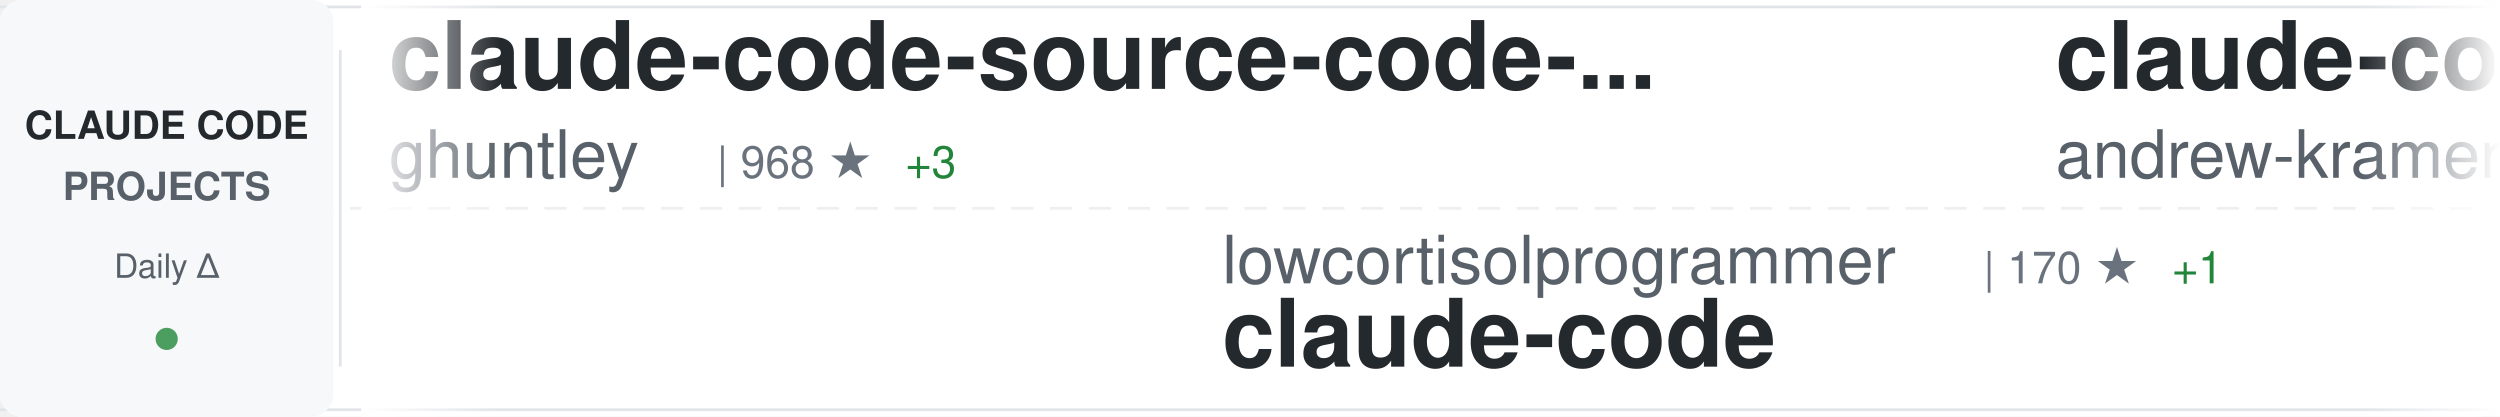
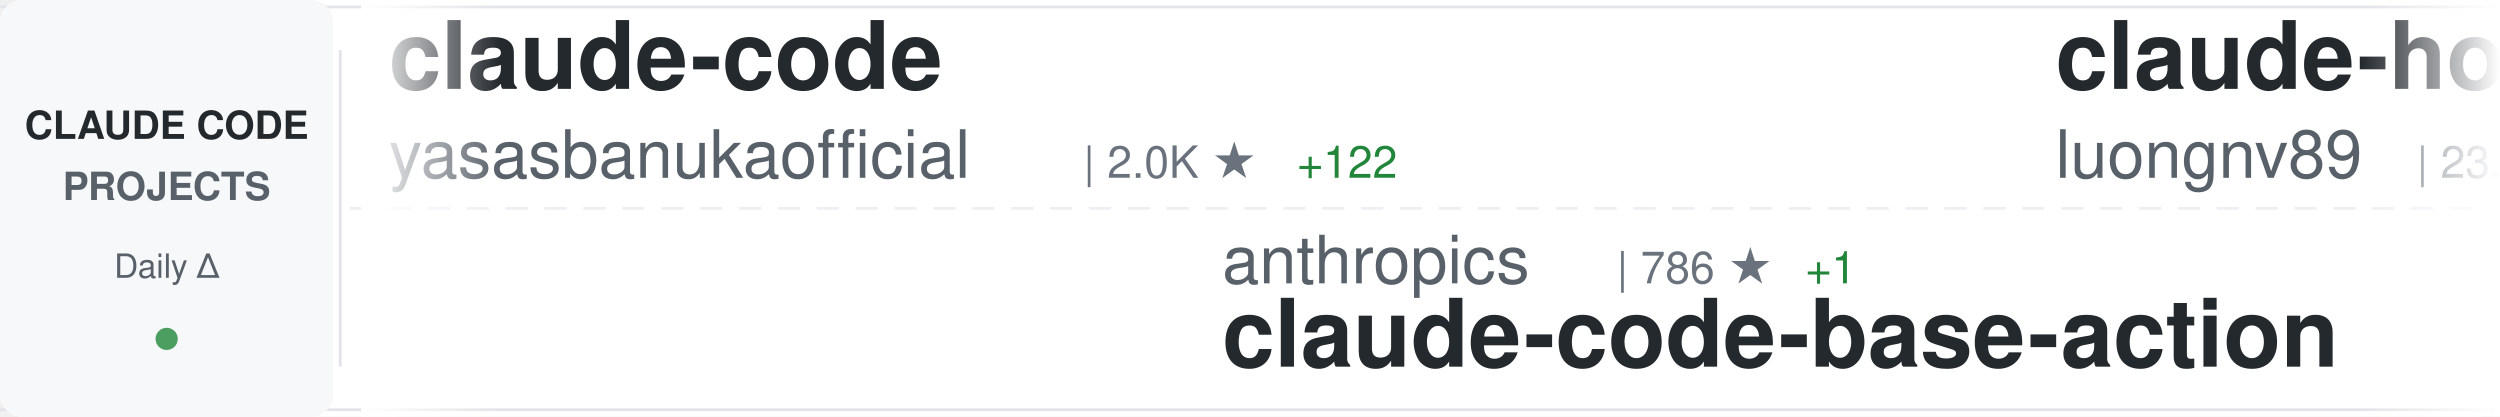
<svg xmlns="http://www.w3.org/2000/svg" width="900" height="150">
  <defs>
    <linearGradient id="awesomeLeftFade" x1="0%" y1="0%" x2="100%" y2="0%">
      <stop offset="0%" style="stop-color:#ffffff;stop-opacity:1" />
      <stop offset="100%" style="stop-color:#ffffff;stop-opacity:0" />
    </linearGradient>
    <linearGradient id="awesomeRightFade" x1="0%" y1="0%" x2="100%" y2="0%">
      <stop offset="0%" style="stop-color:#ffffff;stop-opacity:0" />
      <stop offset="100%" style="stop-color:#ffffff;stop-opacity:1" />
    </linearGradient>
  </defs>
  <rect width="900" height="150" fill="#ffffff" rx="8" />
  <rect x="0" y="2" width="900" height="1" fill="#e1e4e8" />
  <rect x="0" y="147" width="900" height="1" fill="#e1e4e8" />
  <line x1="0" y1="75" x2="900" y2="75" stroke="#e1e4e8" stroke-width="1" stroke-dasharray="8 6" opacity="0.6" />
  <rect x="0" y="0" width="120" height="150" fill="#f6f8fa" rx="8" />
  <text x="60" y="50" font-family="-apple-system, BlinkMacSystemFont, 'Segoe UI', Helvetica, Arial, sans-serif" font-size="14" font-weight="600" fill="#24292e" text-anchor="middle">CLAUDE CODE</text>
  <text x="60" y="72" font-family="-apple-system, BlinkMacSystemFont, 'Segoe UI', Helvetica, Arial, sans-serif" font-size="14" font-weight="600" fill="#586069" text-anchor="middle">PROJECTS</text>
  <text x="60" y="100" font-family="-apple-system, BlinkMacSystemFont, 'Segoe UI', Helvetica, Arial, sans-serif" font-size="12" font-weight="500" fill="#586069" text-anchor="middle">Daily Δ</text>
  <circle cx="60" cy="122" r="4" fill="#22863a" opacity="0.8" />
  <rect x="122" y="18" width="1" height="114" fill="#e1e4e8" />
  <clipPath id="awesomeTickerClip">
    <rect x="130" y="0" width="770" height="150" />
  </clipPath>
  <g clip-path="url(#awesomeTickerClip)">
    <g id="awesomeTickerItems">
      <animateTransform attributeName="transform" attributeType="XML" type="translate" from="0 0" to="-3000 0" dur="54s" repeatCount="indefinite" />
      <g transform="translate(0, 0)">
-         <text x="140" y="32" font-family="-apple-system, BlinkMacSystemFont, 'Segoe UI', Helvetica, Arial, sans-serif" font-size="34" font-weight="600" fill="#24292e">claude-code-source-code-...</text>
-         <text x="140" y="64" font-family="-apple-system, BlinkMacSystemFont, 'Segoe UI', Helvetica, Arial, sans-serif" font-size="24" font-weight="400" fill="#586069">ghuntley</text>
-         <text x="258" y="64" font-family="-apple-system, BlinkMacSystemFont, 'Segoe UI', Helvetica, Arial, sans-serif" font-size="16" font-weight="500" fill="#6a737d">| 968 ★</text>
-         <text x="326" y="64" font-family="-apple-system, BlinkMacSystemFont, 'Segoe UI', Helvetica, Arial, sans-serif" font-size="16" font-weight="500" fill="#22863a"> +3</text>
+         <text x="140" y="32" font-family="-apple-system, BlinkMacSystemFont, 'Segoe UI', Helvetica, Arial, sans-serif" font-size="34" font-weight="600" fill="#24292e">claude-code</text>
+         <text x="140" y="64" font-family="-apple-system, BlinkMacSystemFont, 'Segoe UI', Helvetica, Arial, sans-serif" font-size="24" font-weight="400" fill="#586069">yasasbanukaofficial</text>
+         <text x="390" y="64" font-family="-apple-system, BlinkMacSystemFont, 'Segoe UI', Helvetica, Arial, sans-serif" font-size="16" font-weight="500" fill="#6a737d">| 2.0K ★</text>
+         <text x="467" y="64" font-family="-apple-system, BlinkMacSystemFont, 'Segoe UI', Helvetica, Arial, sans-serif" font-size="16" font-weight="500" fill="#22863a"> +122</text>
      </g>
      <g transform="translate(300, 0)">
-         <text x="140" y="102" font-family="-apple-system, BlinkMacSystemFont, 'Segoe UI', Helvetica, Arial, sans-serif" font-size="24" font-weight="400" fill="#586069">lowcortisolprogrammer</text>
-         <text x="414" y="102" font-family="-apple-system, BlinkMacSystemFont, 'Segoe UI', Helvetica, Arial, sans-serif" font-size="16" font-weight="500" fill="#6a737d">| 170 ★</text>
-         <text x="482" y="102" font-family="-apple-system, BlinkMacSystemFont, 'Segoe UI', Helvetica, Arial, sans-serif" font-size="16" font-weight="500" fill="#22863a"> +1</text>
+         <text x="140" y="102" font-family="-apple-system, BlinkMacSystemFont, 'Segoe UI', Helvetica, Arial, sans-serif" font-size="24" font-weight="400" fill="#586069">anthropics</text>
+         <text x="282" y="102" font-family="-apple-system, BlinkMacSystemFont, 'Segoe UI', Helvetica, Arial, sans-serif" font-size="16" font-weight="500" fill="#6a737d">| 786 ★</text>
+         <text x="350" y="102" font-family="-apple-system, BlinkMacSystemFont, 'Segoe UI', Helvetica, Arial, sans-serif" font-size="16" font-weight="500" fill="#22863a"> +1</text>
+         <text x="140" y="132" font-family="-apple-system, BlinkMacSystemFont, 'Segoe UI', Helvetica, Arial, sans-serif" font-size="34" font-weight="600" fill="#24292e">claude-code-base-action</text>
+       </g>
+       <g transform="translate(600, 0)">
+         <text x="140" y="32" font-family="-apple-system, BlinkMacSystemFont, 'Segoe UI', Helvetica, Arial, sans-serif" font-size="34" font-weight="600" fill="#24292e">claude-howto</text>
+         <text x="140" y="64" font-family="-apple-system, BlinkMacSystemFont, 'Segoe UI', Helvetica, Arial, sans-serif" font-size="24" font-weight="400" fill="#586069">luongnv89</text>
+         <text x="270" y="64" font-family="-apple-system, BlinkMacSystemFont, 'Segoe UI', Helvetica, Arial, sans-serif" font-size="16" font-weight="500" fill="#6a737d">| 23.0K ★</text>
+         <text x="356" y="64" font-family="-apple-system, BlinkMacSystemFont, 'Segoe UI', Helvetica, Arial, sans-serif" font-size="16" font-weight="500" fill="#22863a"> +923</text>
+       </g>
+       <g transform="translate(900, 0)">
+         <text x="140" y="102" font-family="-apple-system, BlinkMacSystemFont, 'Segoe UI', Helvetica, Arial, sans-serif" font-size="24" font-weight="400" fill="#586069">codeaashu</text>
+         <text x="270" y="102" font-family="-apple-system, BlinkMacSystemFont, 'Segoe UI', Helvetica, Arial, sans-serif" font-size="16" font-weight="500" fill="#6a737d">| 1.9K ★</text>
+         <text x="347" y="102" font-family="-apple-system, BlinkMacSystemFont, 'Segoe UI', Helvetica, Arial, sans-serif" font-size="16" font-weight="500" fill="#22863a"> +70</text>
        <text x="140" y="132" font-family="-apple-system, BlinkMacSystemFont, 'Segoe UI', Helvetica, Arial, sans-serif" font-size="34" font-weight="600" fill="#24292e">claude-code</text>
      </g>
-       <g transform="translate(600, 0)">
-         <text x="140" y="32" font-family="-apple-system, BlinkMacSystemFont, 'Segoe UI', Helvetica, Arial, sans-serif" font-size="34" font-weight="600" fill="#24292e">claude-code-source-build</text>
-         <text x="140" y="64" font-family="-apple-system, BlinkMacSystemFont, 'Segoe UI', Helvetica, Arial, sans-serif" font-size="24" font-weight="400" fill="#586069">andrew-kramer-inno</text>
-         <text x="378" y="64" font-family="-apple-system, BlinkMacSystemFont, 'Segoe UI', Helvetica, Arial, sans-serif" font-size="16" font-weight="500" fill="#6a737d">| 558 ★</text>
-         <text x="446" y="64" font-family="-apple-system, BlinkMacSystemFont, 'Segoe UI', Helvetica, Arial, sans-serif" font-size="16" font-weight="500" fill="#22863a"> +7</text>
-       </g>
-       <g transform="translate(900, 0)">
-         <text x="140" y="102" font-family="-apple-system, BlinkMacSystemFont, 'Segoe UI', Helvetica, Arial, sans-serif" font-size="24" font-weight="400" fill="#586069">centminmod</text>
-         <text x="282" y="102" font-family="-apple-system, BlinkMacSystemFont, 'Segoe UI', Helvetica, Arial, sans-serif" font-size="16" font-weight="500" fill="#6a737d">| 2.2K ★</text>
-         <text x="359" y="102" font-family="-apple-system, BlinkMacSystemFont, 'Segoe UI', Helvetica, Arial, sans-serif" font-size="16" font-weight="500" fill="#22863a"> +6</text>
-         <text x="140" y="132" font-family="-apple-system, BlinkMacSystemFont, 'Segoe UI', Helvetica, Arial, sans-serif" font-size="34" font-weight="600" fill="#24292e">my-claude-code-setup</text>
-       </g>
      <g transform="translate(1200, 0)">
-         <text x="140" y="32" font-family="-apple-system, BlinkMacSystemFont, 'Segoe UI', Helvetica, Arial, sans-serif" font-size="34" font-weight="600" fill="#24292e">claude-code</text>
-         <text x="140" y="64" font-family="-apple-system, BlinkMacSystemFont, 'Segoe UI', Helvetica, Arial, sans-serif" font-size="24" font-weight="400" fill="#586069">xorespesp</text>
-         <text x="270" y="64" font-family="-apple-system, BlinkMacSystemFont, 'Segoe UI', Helvetica, Arial, sans-serif" font-size="16" font-weight="500" fill="#6a737d">| 208 ★</text>
-         <text x="338" y="64" font-family="-apple-system, BlinkMacSystemFont, 'Segoe UI', Helvetica, Arial, sans-serif" font-size="16" font-weight="500" fill="#22863a"> +2</text>
+         <text x="140" y="32" font-family="-apple-system, BlinkMacSystemFont, 'Segoe UI', Helvetica, Arial, sans-serif" font-size="34" font-weight="600" fill="#24292e">claude-code-showcase</text>
+         <text x="140" y="64" font-family="-apple-system, BlinkMacSystemFont, 'Segoe UI', Helvetica, Arial, sans-serif" font-size="24" font-weight="400" fill="#586069">ChrisWiles</text>
+         <text x="282" y="64" font-family="-apple-system, BlinkMacSystemFont, 'Segoe UI', Helvetica, Arial, sans-serif" font-size="16" font-weight="500" fill="#6a737d">| 5.7K ★</text>
+         <text x="359" y="64" font-family="-apple-system, BlinkMacSystemFont, 'Segoe UI', Helvetica, Arial, sans-serif" font-size="16" font-weight="500" fill="#22863a"> +4</text>
      </g>
      <g transform="translate(1500, 0)">
-         <text x="140" y="102" font-family="-apple-system, BlinkMacSystemFont, 'Segoe UI', Helvetica, Arial, sans-serif" font-size="24" font-weight="400" fill="#586069">Yuyz0112</text>
-         <text x="258" y="102" font-family="-apple-system, BlinkMacSystemFont, 'Segoe UI', Helvetica, Arial, sans-serif" font-size="16" font-weight="500" fill="#6a737d">| 2.3K ★</text>
-         <text x="140" y="132" font-family="-apple-system, BlinkMacSystemFont, 'Segoe UI', Helvetica, Arial, sans-serif" font-size="34" font-weight="600" fill="#24292e">claude-code-reverse</text>
+         <text x="140" y="102" font-family="-apple-system, BlinkMacSystemFont, 'Segoe UI', Helvetica, Arial, sans-serif" font-size="24" font-weight="400" fill="#586069">ChinaSiro</text>
+         <text x="270" y="102" font-family="-apple-system, BlinkMacSystemFont, 'Segoe UI', Helvetica, Arial, sans-serif" font-size="16" font-weight="500" fill="#6a737d">| 8.6K ★</text>
+         <text x="347" y="102" font-family="-apple-system, BlinkMacSystemFont, 'Segoe UI', Helvetica, Arial, sans-serif" font-size="16" font-weight="500" fill="#22863a"> +66</text>
+         <text x="140" y="132" font-family="-apple-system, BlinkMacSystemFont, 'Segoe UI', Helvetica, Arial, sans-serif" font-size="34" font-weight="600" fill="#24292e">claude-code-sourcemap</text>
      </g>
      <g transform="translate(1800, 0)">
-         <text x="140" y="32" font-family="-apple-system, BlinkMacSystemFont, 'Segoe UI', Helvetica, Arial, sans-serif" font-size="34" font-weight="600" fill="#24292e">claude-code-rev</text>
-         <text x="140" y="64" font-family="-apple-system, BlinkMacSystemFont, 'Segoe UI', Helvetica, Arial, sans-serif" font-size="24" font-weight="400" fill="#586069">oboard</text>
-         <text x="234" y="64" font-family="-apple-system, BlinkMacSystemFont, 'Segoe UI', Helvetica, Arial, sans-serif" font-size="16" font-weight="500" fill="#6a737d">| 2.8K ★</text>
-         <text x="311" y="64" font-family="-apple-system, BlinkMacSystemFont, 'Segoe UI', Helvetica, Arial, sans-serif" font-size="16" font-weight="500" fill="#22863a"> +30</text>
+         <text x="140" y="32" font-family="-apple-system, BlinkMacSystemFont, 'Segoe UI', Helvetica, Arial, sans-serif" font-size="34" font-weight="600" fill="#24292e">claude-code-guide</text>
+         <text x="140" y="64" font-family="-apple-system, BlinkMacSystemFont, 'Segoe UI', Helvetica, Arial, sans-serif" font-size="24" font-weight="400" fill="#586069">zebbern</text>
+         <text x="246" y="64" font-family="-apple-system, BlinkMacSystemFont, 'Segoe UI', Helvetica, Arial, sans-serif" font-size="16" font-weight="500" fill="#6a737d">| 3.9K ★</text>
+         <text x="323" y="64" font-family="-apple-system, BlinkMacSystemFont, 'Segoe UI', Helvetica, Arial, sans-serif" font-size="16" font-weight="500" fill="#22863a"> +9</text>
      </g>
      <g transform="translate(2100, 0)">
-         <text x="140" y="102" font-family="-apple-system, BlinkMacSystemFont, 'Segoe UI', Helvetica, Arial, sans-serif" font-size="24" font-weight="400" fill="#586069">ponponon</text>
-         <text x="258" y="102" font-family="-apple-system, BlinkMacSystemFont, 'Segoe UI', Helvetica, Arial, sans-serif" font-size="16" font-weight="500" fill="#6a737d">| 2.1K ★</text>
-         <text x="335" y="102" font-family="-apple-system, BlinkMacSystemFont, 'Segoe UI', Helvetica, Arial, sans-serif" font-size="16" font-weight="500" fill="#22863a"> +24</text>
-         <text x="140" y="132" font-family="-apple-system, BlinkMacSystemFont, 'Segoe UI', Helvetica, Arial, sans-serif" font-size="34" font-weight="600" fill="#24292e">claude_code_src</text>
+         <text x="140" y="102" font-family="-apple-system, BlinkMacSystemFont, 'Segoe UI', Helvetica, Arial, sans-serif" font-size="24" font-weight="400" fill="#586069">affaan-m</text>
+         <text x="258" y="102" font-family="-apple-system, BlinkMacSystemFont, 'Segoe UI', Helvetica, Arial, sans-serif" font-size="16" font-weight="500" fill="#6a737d">| 146.1K ★</text>
+         <text x="353" y="102" font-family="-apple-system, BlinkMacSystemFont, 'Segoe UI', Helvetica, Arial, sans-serif" font-size="16" font-weight="500" fill="#22863a"> +2.1K</text>
+         <text x="140" y="132" font-family="-apple-system, BlinkMacSystemFont, 'Segoe UI', Helvetica, Arial, sans-serif" font-size="34" font-weight="600" fill="#24292e">everything-claude-code</text>
      </g>
      <g transform="translate(2400, 0)">
-         <text x="140" y="32" font-family="-apple-system, BlinkMacSystemFont, 'Segoe UI', Helvetica, Arial, sans-serif" font-size="34" font-weight="600" fill="#24292e">claude-code-base-action</text>
-         <text x="140" y="64" font-family="-apple-system, BlinkMacSystemFont, 'Segoe UI', Helvetica, Arial, sans-serif" font-size="24" font-weight="400" fill="#586069">anthropics</text>
-         <text x="282" y="64" font-family="-apple-system, BlinkMacSystemFont, 'Segoe UI', Helvetica, Arial, sans-serif" font-size="16" font-weight="500" fill="#6a737d">| 786 ★</text>
-         <text x="350" y="64" font-family="-apple-system, BlinkMacSystemFont, 'Segoe UI', Helvetica, Arial, sans-serif" font-size="16" font-weight="500" fill="#22863a"> +1</text>
+         <text x="140" y="32" font-family="-apple-system, BlinkMacSystemFont, 'Segoe UI', Helvetica, Arial, sans-serif" font-size="34" font-weight="600" fill="#24292e">ClaudeCode</text>
+         <text x="140" y="64" font-family="-apple-system, BlinkMacSystemFont, 'Segoe UI', Helvetica, Arial, sans-serif" font-size="24" font-weight="400" fill="#586069">guanshan</text>
+         <text x="258" y="64" font-family="-apple-system, BlinkMacSystemFont, 'Segoe UI', Helvetica, Arial, sans-serif" font-size="16" font-weight="500" fill="#6a737d">| 54 ★</text>
      </g>
      <g transform="translate(2700, 0)">
-         <text x="140" y="102" font-family="-apple-system, BlinkMacSystemFont, 'Segoe UI', Helvetica, Arial, sans-serif" font-size="24" font-weight="400" fill="#586069">fazxes</text>
-         <text x="234" y="102" font-family="-apple-system, BlinkMacSystemFont, 'Segoe UI', Helvetica, Arial, sans-serif" font-size="16" font-weight="500" fill="#6a737d">| 195 ★</text>
-         <text x="302" y="102" font-family="-apple-system, BlinkMacSystemFont, 'Segoe UI', Helvetica, Arial, sans-serif" font-size="16" font-weight="500" fill="#22863a"> +1</text>
-         <text x="140" y="132" font-family="-apple-system, BlinkMacSystemFont, 'Segoe UI', Helvetica, Arial, sans-serif" font-size="34" font-weight="600" fill="#24292e">Claude-code</text>
+         <text x="140" y="102" font-family="-apple-system, BlinkMacSystemFont, 'Segoe UI', Helvetica, Arial, sans-serif" font-size="24" font-weight="400" fill="#586069">Donchitos</text>
+         <text x="270" y="102" font-family="-apple-system, BlinkMacSystemFont, 'Segoe UI', Helvetica, Arial, sans-serif" font-size="16" font-weight="500" fill="#6a737d">| 8.4K ★</text>
+         <text x="347" y="102" font-family="-apple-system, BlinkMacSystemFont, 'Segoe UI', Helvetica, Arial, sans-serif" font-size="16" font-weight="500" fill="#22863a"> +91</text>
+         <text x="140" y="132" font-family="-apple-system, BlinkMacSystemFont, 'Segoe UI', Helvetica, Arial, sans-serif" font-size="34" font-weight="600" fill="#24292e">Claude-Code-Game-Studios</text>
      </g>
      <g transform="translate(3000, 0)">
-         <text x="140" y="32" font-family="-apple-system, BlinkMacSystemFont, 'Segoe UI', Helvetica, Arial, sans-serif" font-size="34" font-weight="600" fill="#24292e">claude-code-source-code-...</text>
-         <text x="140" y="64" font-family="-apple-system, BlinkMacSystemFont, 'Segoe UI', Helvetica, Arial, sans-serif" font-size="24" font-weight="400" fill="#586069">ghuntley</text>
-         <text x="258" y="64" font-family="-apple-system, BlinkMacSystemFont, 'Segoe UI', Helvetica, Arial, sans-serif" font-size="16" font-weight="500" fill="#6a737d">| 968 ★</text>
-         <text x="326" y="64" font-family="-apple-system, BlinkMacSystemFont, 'Segoe UI', Helvetica, Arial, sans-serif" font-size="16" font-weight="500" fill="#22863a"> +3</text>
+         <text x="140" y="32" font-family="-apple-system, BlinkMacSystemFont, 'Segoe UI', Helvetica, Arial, sans-serif" font-size="34" font-weight="600" fill="#24292e">claude-code</text>
+         <text x="140" y="64" font-family="-apple-system, BlinkMacSystemFont, 'Segoe UI', Helvetica, Arial, sans-serif" font-size="24" font-weight="400" fill="#586069">yasasbanukaofficial</text>
+         <text x="390" y="64" font-family="-apple-system, BlinkMacSystemFont, 'Segoe UI', Helvetica, Arial, sans-serif" font-size="16" font-weight="500" fill="#6a737d">| 2.0K ★</text>
+         <text x="467" y="64" font-family="-apple-system, BlinkMacSystemFont, 'Segoe UI', Helvetica, Arial, sans-serif" font-size="16" font-weight="500" fill="#22863a"> +122</text>
      </g>
      <g transform="translate(3300, 0)">
-         <text x="140" y="102" font-family="-apple-system, BlinkMacSystemFont, 'Segoe UI', Helvetica, Arial, sans-serif" font-size="24" font-weight="400" fill="#586069">lowcortisolprogrammer</text>
-         <text x="414" y="102" font-family="-apple-system, BlinkMacSystemFont, 'Segoe UI', Helvetica, Arial, sans-serif" font-size="16" font-weight="500" fill="#6a737d">| 170 ★</text>
-         <text x="482" y="102" font-family="-apple-system, BlinkMacSystemFont, 'Segoe UI', Helvetica, Arial, sans-serif" font-size="16" font-weight="500" fill="#22863a"> +1</text>
-         <text x="140" y="132" font-family="-apple-system, BlinkMacSystemFont, 'Segoe UI', Helvetica, Arial, sans-serif" font-size="34" font-weight="600" fill="#24292e">claude-code</text>
+         <text x="140" y="102" font-family="-apple-system, BlinkMacSystemFont, 'Segoe UI', Helvetica, Arial, sans-serif" font-size="24" font-weight="400" fill="#586069">anthropics</text>
+         <text x="282" y="102" font-family="-apple-system, BlinkMacSystemFont, 'Segoe UI', Helvetica, Arial, sans-serif" font-size="16" font-weight="500" fill="#6a737d">| 786 ★</text>
+         <text x="350" y="102" font-family="-apple-system, BlinkMacSystemFont, 'Segoe UI', Helvetica, Arial, sans-serif" font-size="16" font-weight="500" fill="#22863a"> +1</text>
+         <text x="140" y="132" font-family="-apple-system, BlinkMacSystemFont, 'Segoe UI', Helvetica, Arial, sans-serif" font-size="34" font-weight="600" fill="#24292e">claude-code-base-action</text>
      </g>
      <g transform="translate(3600, 0)">
-         <text x="140" y="32" font-family="-apple-system, BlinkMacSystemFont, 'Segoe UI', Helvetica, Arial, sans-serif" font-size="34" font-weight="600" fill="#24292e">claude-code-source-build</text>
-         <text x="140" y="64" font-family="-apple-system, BlinkMacSystemFont, 'Segoe UI', Helvetica, Arial, sans-serif" font-size="24" font-weight="400" fill="#586069">andrew-kramer-inno</text>
-         <text x="378" y="64" font-family="-apple-system, BlinkMacSystemFont, 'Segoe UI', Helvetica, Arial, sans-serif" font-size="16" font-weight="500" fill="#6a737d">| 558 ★</text>
-         <text x="446" y="64" font-family="-apple-system, BlinkMacSystemFont, 'Segoe UI', Helvetica, Arial, sans-serif" font-size="16" font-weight="500" fill="#22863a"> +7</text>
+         <text x="140" y="32" font-family="-apple-system, BlinkMacSystemFont, 'Segoe UI', Helvetica, Arial, sans-serif" font-size="34" font-weight="600" fill="#24292e">claude-howto</text>
+         <text x="140" y="64" font-family="-apple-system, BlinkMacSystemFont, 'Segoe UI', Helvetica, Arial, sans-serif" font-size="24" font-weight="400" fill="#586069">luongnv89</text>
+         <text x="270" y="64" font-family="-apple-system, BlinkMacSystemFont, 'Segoe UI', Helvetica, Arial, sans-serif" font-size="16" font-weight="500" fill="#6a737d">| 23.0K ★</text>
+         <text x="356" y="64" font-family="-apple-system, BlinkMacSystemFont, 'Segoe UI', Helvetica, Arial, sans-serif" font-size="16" font-weight="500" fill="#22863a"> +923</text>
      </g>
      <g transform="translate(3900, 0)">
-         <text x="140" y="102" font-family="-apple-system, BlinkMacSystemFont, 'Segoe UI', Helvetica, Arial, sans-serif" font-size="24" font-weight="400" fill="#586069">centminmod</text>
-         <text x="282" y="102" font-family="-apple-system, BlinkMacSystemFont, 'Segoe UI', Helvetica, Arial, sans-serif" font-size="16" font-weight="500" fill="#6a737d">| 2.2K ★</text>
-         <text x="359" y="102" font-family="-apple-system, BlinkMacSystemFont, 'Segoe UI', Helvetica, Arial, sans-serif" font-size="16" font-weight="500" fill="#22863a"> +6</text>
-         <text x="140" y="132" font-family="-apple-system, BlinkMacSystemFont, 'Segoe UI', Helvetica, Arial, sans-serif" font-size="34" font-weight="600" fill="#24292e">my-claude-code-setup</text>
+         <text x="140" y="102" font-family="-apple-system, BlinkMacSystemFont, 'Segoe UI', Helvetica, Arial, sans-serif" font-size="24" font-weight="400" fill="#586069">codeaashu</text>
+         <text x="270" y="102" font-family="-apple-system, BlinkMacSystemFont, 'Segoe UI', Helvetica, Arial, sans-serif" font-size="16" font-weight="500" fill="#6a737d">| 1.9K ★</text>
+         <text x="347" y="102" font-family="-apple-system, BlinkMacSystemFont, 'Segoe UI', Helvetica, Arial, sans-serif" font-size="16" font-weight="500" fill="#22863a"> +70</text>
+         <text x="140" y="132" font-family="-apple-system, BlinkMacSystemFont, 'Segoe UI', Helvetica, Arial, sans-serif" font-size="34" font-weight="600" fill="#24292e">claude-code</text>
      </g>
    </g>
  </g>
  <rect x="130" y="0" width="50" height="150" fill="url(#awesomeLeftFade)" />
  <rect x="850" y="0" width="50" height="150" fill="url(#awesomeRightFade)" />
</svg>
